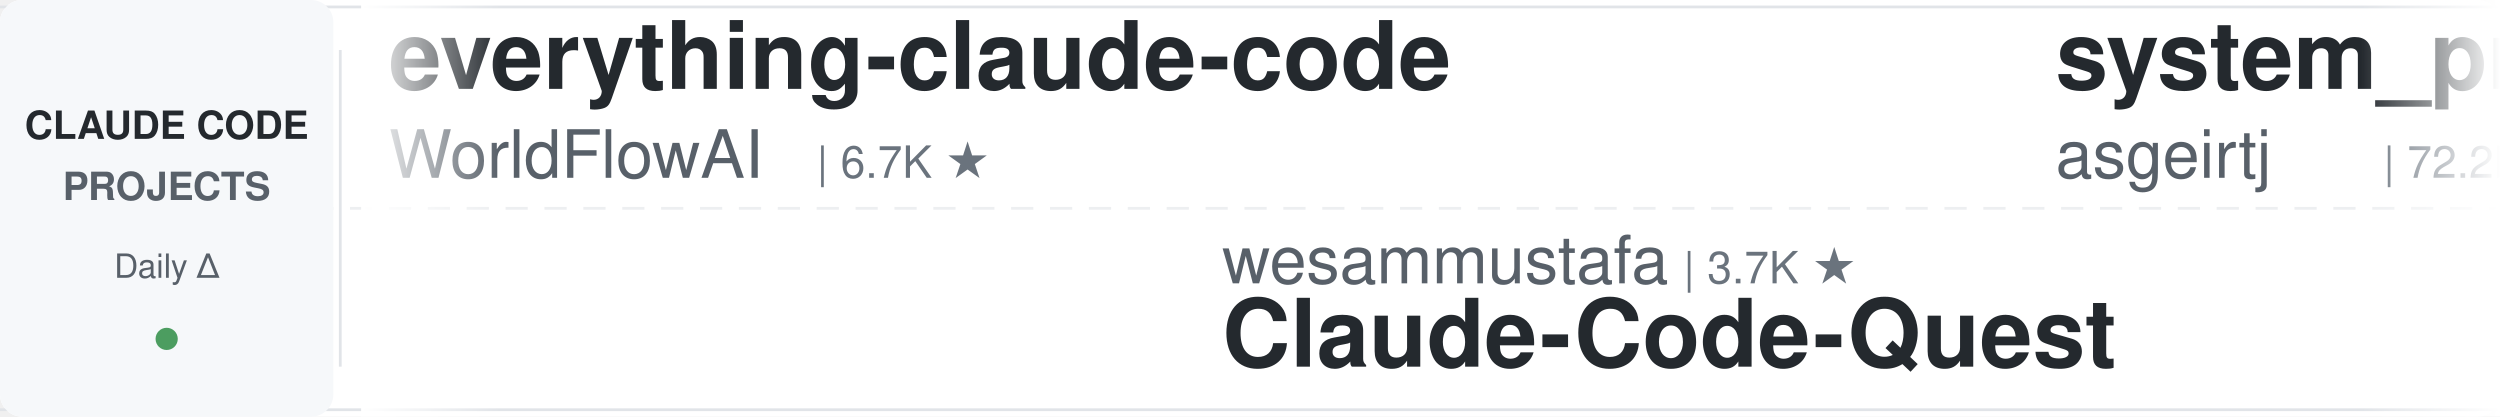
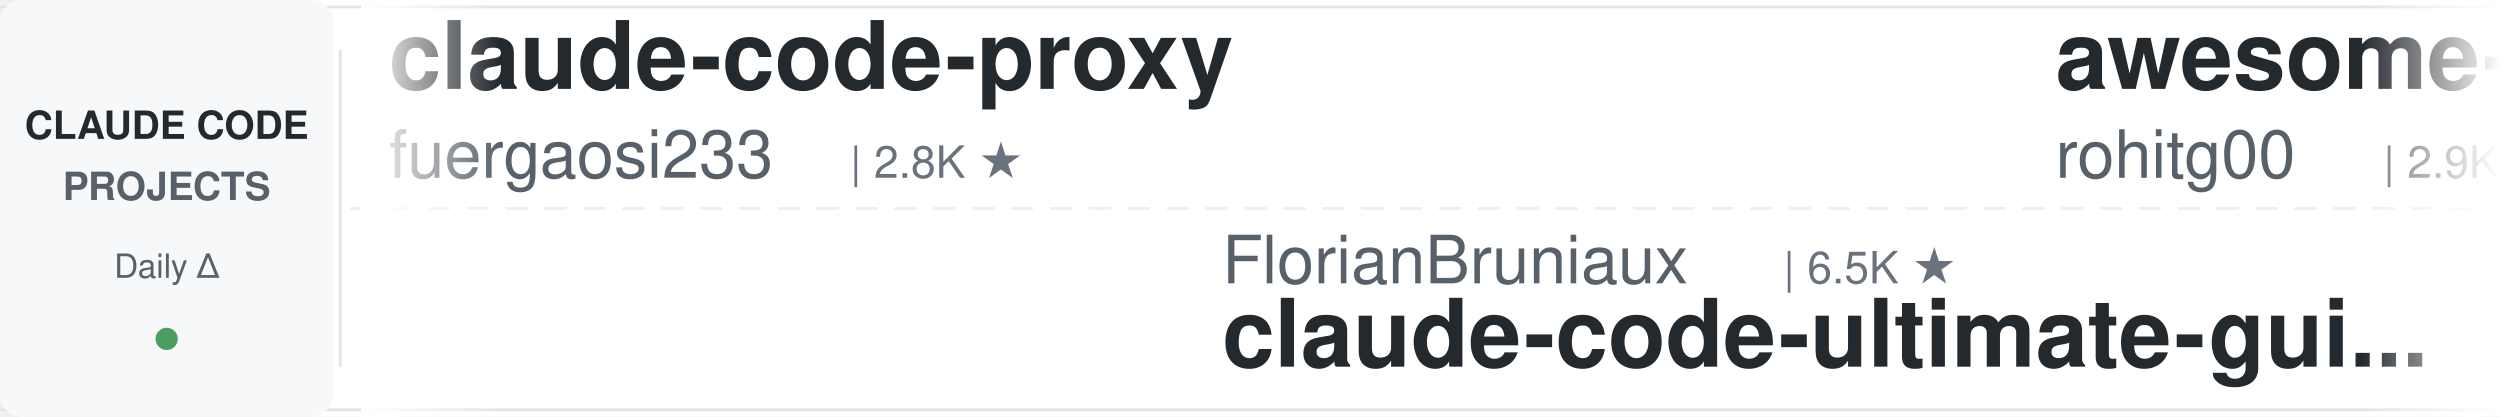
<svg xmlns="http://www.w3.org/2000/svg" width="900" height="150">
  <defs>
    <linearGradient id="leftFade" x1="0%" y1="0%" x2="100%" y2="0%">
      <stop offset="0%" style="stop-color:#ffffff;stop-opacity:1" />
      <stop offset="100%" style="stop-color:#ffffff;stop-opacity:0" />
    </linearGradient>
    <linearGradient id="rightFade" x1="0%" y1="0%" x2="100%" y2="0%">
      <stop offset="0%" style="stop-color:#ffffff;stop-opacity:0" />
      <stop offset="100%" style="stop-color:#ffffff;stop-opacity:1" />
    </linearGradient>
  </defs>
  <rect width="900" height="150" fill="#ffffff" rx="8" />
  <rect x="0" y="2" width="900" height="1" fill="#e1e4e8" />
  <rect x="0" y="147" width="900" height="1" fill="#e1e4e8" />
  <line x1="0" y1="75" x2="900" y2="75" stroke="#e1e4e8" stroke-width="1" stroke-dasharray="8 6" opacity="0.6" />
  <rect x="0" y="0" width="120" height="150" fill="#f6f8fa" rx="8" />
  <text x="60" y="50" font-family="-apple-system, BlinkMacSystemFont, 'Segoe UI', Helvetica, Arial, sans-serif" font-size="14" font-weight="600" fill="#24292e" text-anchor="middle">CLAUDE CODE</text>
  <text x="60" y="72" font-family="-apple-system, BlinkMacSystemFont, 'Segoe UI', Helvetica, Arial, sans-serif" font-size="14" font-weight="600" fill="#586069" text-anchor="middle">PROJECTS</text>
  <text x="60" y="100" font-family="-apple-system, BlinkMacSystemFont, 'Segoe UI', Helvetica, Arial, sans-serif" font-size="12" font-weight="500" fill="#586069" text-anchor="middle">Daily Δ</text>
  <circle cx="60" cy="122" r="4" fill="#22863a" opacity="0.8" />
  <rect x="122" y="18" width="1" height="114" fill="#e1e4e8" />
  <clipPath id="tickerClip">
    <rect x="130" y="0" width="770" height="150" />
  </clipPath>
  <g clip-path="url(#tickerClip)">
    <g id="tickerItems">
      <animateTransform attributeName="transform" attributeType="XML" type="translate" from="0 0" to="-3000 0" dur="54s" repeatCount="indefinite" />
      <g transform="translate(0, 0)">
-         <text x="140" y="32" font-family="-apple-system, BlinkMacSystemFont, 'Segoe UI', Helvetica, Arial, sans-serif" font-size="34" font-weight="600" fill="#24292e">everything-claude-code</text>
-         <text x="140" y="64" font-family="-apple-system, BlinkMacSystemFont, 'Segoe UI', Helvetica, Arial, sans-serif" font-size="24" font-weight="400" fill="#586069">WorldFlowAI</text>
-         <text x="294" y="64" font-family="-apple-system, BlinkMacSystemFont, 'Segoe UI', Helvetica, Arial, sans-serif" font-size="16" font-weight="500" fill="#6a737d">| 6.7K ★</text>
+         <text x="140" y="32" font-family="-apple-system, BlinkMacSystemFont, 'Segoe UI', Helvetica, Arial, sans-serif" font-size="34" font-weight="600" fill="#24292e">claude-code-proxy</text>
+         <text x="140" y="64" font-family="-apple-system, BlinkMacSystemFont, 'Segoe UI', Helvetica, Arial, sans-serif" font-size="24" font-weight="400" fill="#586069">fuergaosi233</text>
+         <text x="306" y="64" font-family="-apple-system, BlinkMacSystemFont, 'Segoe UI', Helvetica, Arial, sans-serif" font-size="16" font-weight="500" fill="#6a737d">| 2.8K ★</text>
      </g>
      <g transform="translate(300, 0)">
-         <text x="140" y="102" font-family="-apple-system, BlinkMacSystemFont, 'Segoe UI', Helvetica, Arial, sans-serif" font-size="24" font-weight="400" fill="#586069">wesammustafa</text>
-         <text x="306" y="102" font-family="-apple-system, BlinkMacSystemFont, 'Segoe UI', Helvetica, Arial, sans-serif" font-size="16" font-weight="500" fill="#6a737d">| 3.7K ★</text>
-         <text x="140" y="132" font-family="-apple-system, BlinkMacSystemFont, 'Segoe UI', Helvetica, Arial, sans-serif" font-size="34" font-weight="600" fill="#24292e">Claude-Code-Quest</text>
+         <text x="140" y="102" font-family="-apple-system, BlinkMacSystemFont, 'Segoe UI', Helvetica, Arial, sans-serif" font-size="24" font-weight="400" fill="#586069">FlorianBruniaux</text>
+         <text x="342" y="102" font-family="-apple-system, BlinkMacSystemFont, 'Segoe UI', Helvetica, Arial, sans-serif" font-size="16" font-weight="500" fill="#6a737d">| 6.5K ★</text>
+         <text x="140" y="132" font-family="-apple-system, BlinkMacSystemFont, 'Segoe UI', Helvetica, Arial, sans-serif" font-size="34" font-weight="600" fill="#24292e">claude-code-ultimate-gui...</text>
      </g>
      <g transform="translate(600, 0)">
-         <text x="140" y="32" font-family="-apple-system, BlinkMacSystemFont, 'Segoe UI', Helvetica, Arial, sans-serif" font-size="34" font-weight="600" fill="#24292e">system_prompts_leaks</text>
-         <text x="140" y="64" font-family="-apple-system, BlinkMacSystemFont, 'Segoe UI', Helvetica, Arial, sans-serif" font-size="24" font-weight="400" fill="#586069">asgeirtj</text>
-         <text x="258" y="64" font-family="-apple-system, BlinkMacSystemFont, 'Segoe UI', Helvetica, Arial, sans-serif" font-size="16" font-weight="500" fill="#6a737d">| 72.2K ★</text>
+         <text x="140" y="32" font-family="-apple-system, BlinkMacSystemFont, 'Segoe UI', Helvetica, Arial, sans-serif" font-size="34" font-weight="600" fill="#24292e">awesome-claude-code-tool...</text>
+         <text x="140" y="64" font-family="-apple-system, BlinkMacSystemFont, 'Segoe UI', Helvetica, Arial, sans-serif" font-size="24" font-weight="400" fill="#586069">rohitg00</text>
+         <text x="258" y="64" font-family="-apple-system, BlinkMacSystemFont, 'Segoe UI', Helvetica, Arial, sans-serif" font-size="16" font-weight="500" fill="#6a737d">| 2.9K ★</text>
      </g>
      <g transform="translate(900, 0)">
-         <text x="140" y="102" font-family="-apple-system, BlinkMacSystemFont, 'Segoe UI', Helvetica, Arial, sans-serif" font-size="24" font-weight="400" fill="#586069">musistudio</text>
-         <text x="282" y="102" font-family="-apple-system, BlinkMacSystemFont, 'Segoe UI', Helvetica, Arial, sans-serif" font-size="16" font-weight="500" fill="#6a737d">| 38.3K ★</text>
-         <text x="140" y="132" font-family="-apple-system, BlinkMacSystemFont, 'Segoe UI', Helvetica, Arial, sans-serif" font-size="34" font-weight="600" fill="#24292e">claude-code-router</text>
+         <text x="140" y="102" font-family="-apple-system, BlinkMacSystemFont, 'Segoe UI', Helvetica, Arial, sans-serif" font-size="24" font-weight="400" fill="#586069">disler</text>
+         <text x="234" y="102" font-family="-apple-system, BlinkMacSystemFont, 'Segoe UI', Helvetica, Arial, sans-serif" font-size="16" font-weight="500" fill="#6a737d">| 1.7K ★</text>
+         <text x="140" y="132" font-family="-apple-system, BlinkMacSystemFont, 'Segoe UI', Helvetica, Arial, sans-serif" font-size="34" font-weight="600" fill="#24292e">pi-vs-claude-code</text>
      </g>
      <g transform="translate(1200, 0)">
-         <text x="140" y="32" font-family="-apple-system, BlinkMacSystemFont, 'Segoe UI', Helvetica, Arial, sans-serif" font-size="34" font-weight="600" fill="#24292e">edmunds-claude-code</text>
-         <text x="140" y="64" font-family="-apple-system, BlinkMacSystemFont, 'Segoe UI', Helvetica, Arial, sans-serif" font-size="24" font-weight="400" fill="#586069">edmund-io</text>
-         <text x="270" y="64" font-family="-apple-system, BlinkMacSystemFont, 'Segoe UI', Helvetica, Arial, sans-serif" font-size="16" font-weight="500" fill="#6a737d">| 1.5K ★</text>
+         <text x="140" y="32" font-family="-apple-system, BlinkMacSystemFont, 'Segoe UI', Helvetica, Arial, sans-serif" font-size="34" font-weight="600" fill="#24292e">claude-code-rev</text>
+         <text x="140" y="64" font-family="-apple-system, BlinkMacSystemFont, 'Segoe UI', Helvetica, Arial, sans-serif" font-size="24" font-weight="400" fill="#586069">oboard</text>
+         <text x="234" y="64" font-family="-apple-system, BlinkMacSystemFont, 'Segoe UI', Helvetica, Arial, sans-serif" font-size="16" font-weight="500" fill="#6a737d">| 3.3K ★</text>
      </g>
      <g transform="translate(1500, 0)">
-         <text x="140" y="102" font-family="-apple-system, BlinkMacSystemFont, 'Segoe UI', Helvetica, Arial, sans-serif" font-size="24" font-weight="400" fill="#586069">Piebald-AI</text>
-         <text x="282" y="102" font-family="-apple-system, BlinkMacSystemFont, 'Segoe UI', Helvetica, Arial, sans-serif" font-size="16" font-weight="500" fill="#6a737d">| 13.2K ★</text>
-         <text x="140" y="132" font-family="-apple-system, BlinkMacSystemFont, 'Segoe UI', Helvetica, Arial, sans-serif" font-size="34" font-weight="600" fill="#24292e">claude-code-system-promp...</text>
+         <text x="140" y="102" font-family="-apple-system, BlinkMacSystemFont, 'Segoe UI', Helvetica, Arial, sans-serif" font-size="24" font-weight="400" fill="#586069">techjarves</text>
+         <text x="282" y="102" font-family="-apple-system, BlinkMacSystemFont, 'Segoe UI', Helvetica, Arial, sans-serif" font-size="16" font-weight="500" fill="#6a737d">| 1.6K ★</text>
+         <text x="140" y="132" font-family="-apple-system, BlinkMacSystemFont, 'Segoe UI', Helvetica, Arial, sans-serif" font-size="34" font-weight="600" fill="#24292e">ClaudeCode-Portable</text>
      </g>
      <g transform="translate(1800, 0)">
-         <text x="140" y="32" font-family="-apple-system, BlinkMacSystemFont, 'Segoe UI', Helvetica, Arial, sans-serif" font-size="34" font-weight="600" fill="#24292e">learn-claude-code</text>
-         <text x="140" y="64" font-family="-apple-system, BlinkMacSystemFont, 'Segoe UI', Helvetica, Arial, sans-serif" font-size="24" font-weight="400" fill="#586069">shareAI-lab</text>
-         <text x="294" y="64" font-family="-apple-system, BlinkMacSystemFont, 'Segoe UI', Helvetica, Arial, sans-serif" font-size="16" font-weight="500" fill="#6a737d">| 80.7K ★</text>
+         <text x="140" y="32" font-family="-apple-system, BlinkMacSystemFont, 'Segoe UI', Helvetica, Arial, sans-serif" font-size="34" font-weight="600" fill="#24292e">my-claude-code-setup</text>
+         <text x="140" y="64" font-family="-apple-system, BlinkMacSystemFont, 'Segoe UI', Helvetica, Arial, sans-serif" font-size="24" font-weight="400" fill="#586069">centminmod</text>
+         <text x="282" y="64" font-family="-apple-system, BlinkMacSystemFont, 'Segoe UI', Helvetica, Arial, sans-serif" font-size="16" font-weight="500" fill="#6a737d">| 2.7K ★</text>
      </g>
      <g transform="translate(2100, 0)">
+         <text x="140" y="102" font-family="-apple-system, BlinkMacSystemFont, 'Segoe UI', Helvetica, Arial, sans-serif" font-size="24" font-weight="400" fill="#586069">shanraisshan</text>
+         <text x="306" y="102" font-family="-apple-system, BlinkMacSystemFont, 'Segoe UI', Helvetica, Arial, sans-serif" font-size="16" font-weight="500" fill="#6a737d">| 69.3K ★</text>
+         <text x="140" y="132" font-family="-apple-system, BlinkMacSystemFont, 'Segoe UI', Helvetica, Arial, sans-serif" font-size="34" font-weight="600" fill="#24292e">claude-code-best-practic...</text>
+       </g>
+       <g transform="translate(2400, 0)">
+         <text x="140" y="32" font-family="-apple-system, BlinkMacSystemFont, 'Segoe UI', Helvetica, Arial, sans-serif" font-size="34" font-weight="600" fill="#24292e">claude-code-reverse</text>
+         <text x="140" y="64" font-family="-apple-system, BlinkMacSystemFont, 'Segoe UI', Helvetica, Arial, sans-serif" font-size="24" font-weight="400" fill="#586069">Yuyz0112</text>
+         <text x="258" y="64" font-family="-apple-system, BlinkMacSystemFont, 'Segoe UI', Helvetica, Arial, sans-serif" font-size="16" font-weight="500" fill="#6a737d">| 2.5K ★</text>
+       </g>
+       <g transform="translate(2700, 0)">
        <text x="140" y="102" font-family="-apple-system, BlinkMacSystemFont, 'Segoe UI', Helvetica, Arial, sans-serif" font-size="24" font-weight="400" fill="#586069">overwirehq</text>
        <text x="282" y="102" font-family="-apple-system, BlinkMacSystemFont, 'Segoe UI', Helvetica, Arial, sans-serif" font-size="16" font-weight="500" fill="#6a737d">| 2.8K ★</text>
        <text x="140" y="132" font-family="-apple-system, BlinkMacSystemFont, 'Segoe UI', Helvetica, Arial, sans-serif" font-size="34" font-weight="600" fill="#24292e">claude-code-telegram</text>
      </g>
-       <g transform="translate(2400, 0)">
-         <text x="140" y="32" font-family="-apple-system, BlinkMacSystemFont, 'Segoe UI', Helvetica, Arial, sans-serif" font-size="34" font-weight="600" fill="#24292e">ClaudeCode-Portable</text>
-         <text x="140" y="64" font-family="-apple-system, BlinkMacSystemFont, 'Segoe UI', Helvetica, Arial, sans-serif" font-size="24" font-weight="400" fill="#586069">techjarves</text>
-         <text x="282" y="64" font-family="-apple-system, BlinkMacSystemFont, 'Segoe UI', Helvetica, Arial, sans-serif" font-size="16" font-weight="500" fill="#6a737d">| 1.6K ★</text>
-       </g>
-       <g transform="translate(2700, 0)">
-         <text x="140" y="102" font-family="-apple-system, BlinkMacSystemFont, 'Segoe UI', Helvetica, Arial, sans-serif" font-size="24" font-weight="400" fill="#586069">affaan-m</text>
-         <text x="258" y="102" font-family="-apple-system, BlinkMacSystemFont, 'Segoe UI', Helvetica, Arial, sans-serif" font-size="16" font-weight="500" fill="#6a737d">| 307.7K ★</text>
-         <text x="140" y="132" font-family="-apple-system, BlinkMacSystemFont, 'Segoe UI', Helvetica, Arial, sans-serif" font-size="34" font-weight="600" fill="#24292e">ECC</text>
-       </g>
      <g transform="translate(3000, 0)">
-         <text x="140" y="32" font-family="-apple-system, BlinkMacSystemFont, 'Segoe UI', Helvetica, Arial, sans-serif" font-size="34" font-weight="600" fill="#24292e">everything-claude-code</text>
-         <text x="140" y="64" font-family="-apple-system, BlinkMacSystemFont, 'Segoe UI', Helvetica, Arial, sans-serif" font-size="24" font-weight="400" fill="#586069">WorldFlowAI</text>
-         <text x="294" y="64" font-family="-apple-system, BlinkMacSystemFont, 'Segoe UI', Helvetica, Arial, sans-serif" font-size="16" font-weight="500" fill="#6a737d">| 6.7K ★</text>
+         <text x="140" y="32" font-family="-apple-system, BlinkMacSystemFont, 'Segoe UI', Helvetica, Arial, sans-serif" font-size="34" font-weight="600" fill="#24292e">claude-code-proxy</text>
+         <text x="140" y="64" font-family="-apple-system, BlinkMacSystemFont, 'Segoe UI', Helvetica, Arial, sans-serif" font-size="24" font-weight="400" fill="#586069">fuergaosi233</text>
+         <text x="306" y="64" font-family="-apple-system, BlinkMacSystemFont, 'Segoe UI', Helvetica, Arial, sans-serif" font-size="16" font-weight="500" fill="#6a737d">| 2.8K ★</text>
      </g>
      <g transform="translate(3300, 0)">
-         <text x="140" y="102" font-family="-apple-system, BlinkMacSystemFont, 'Segoe UI', Helvetica, Arial, sans-serif" font-size="24" font-weight="400" fill="#586069">wesammustafa</text>
-         <text x="306" y="102" font-family="-apple-system, BlinkMacSystemFont, 'Segoe UI', Helvetica, Arial, sans-serif" font-size="16" font-weight="500" fill="#6a737d">| 3.7K ★</text>
-         <text x="140" y="132" font-family="-apple-system, BlinkMacSystemFont, 'Segoe UI', Helvetica, Arial, sans-serif" font-size="34" font-weight="600" fill="#24292e">Claude-Code-Quest</text>
+         <text x="140" y="102" font-family="-apple-system, BlinkMacSystemFont, 'Segoe UI', Helvetica, Arial, sans-serif" font-size="24" font-weight="400" fill="#586069">FlorianBruniaux</text>
+         <text x="342" y="102" font-family="-apple-system, BlinkMacSystemFont, 'Segoe UI', Helvetica, Arial, sans-serif" font-size="16" font-weight="500" fill="#6a737d">| 6.5K ★</text>
+         <text x="140" y="132" font-family="-apple-system, BlinkMacSystemFont, 'Segoe UI', Helvetica, Arial, sans-serif" font-size="34" font-weight="600" fill="#24292e">claude-code-ultimate-gui...</text>
      </g>
      <g transform="translate(3600, 0)">
-         <text x="140" y="32" font-family="-apple-system, BlinkMacSystemFont, 'Segoe UI', Helvetica, Arial, sans-serif" font-size="34" font-weight="600" fill="#24292e">system_prompts_leaks</text>
-         <text x="140" y="64" font-family="-apple-system, BlinkMacSystemFont, 'Segoe UI', Helvetica, Arial, sans-serif" font-size="24" font-weight="400" fill="#586069">asgeirtj</text>
-         <text x="258" y="64" font-family="-apple-system, BlinkMacSystemFont, 'Segoe UI', Helvetica, Arial, sans-serif" font-size="16" font-weight="500" fill="#6a737d">| 72.2K ★</text>
+         <text x="140" y="32" font-family="-apple-system, BlinkMacSystemFont, 'Segoe UI', Helvetica, Arial, sans-serif" font-size="34" font-weight="600" fill="#24292e">awesome-claude-code-tool...</text>
+         <text x="140" y="64" font-family="-apple-system, BlinkMacSystemFont, 'Segoe UI', Helvetica, Arial, sans-serif" font-size="24" font-weight="400" fill="#586069">rohitg00</text>
+         <text x="258" y="64" font-family="-apple-system, BlinkMacSystemFont, 'Segoe UI', Helvetica, Arial, sans-serif" font-size="16" font-weight="500" fill="#6a737d">| 2.9K ★</text>
      </g>
      <g transform="translate(3900, 0)">
-         <text x="140" y="102" font-family="-apple-system, BlinkMacSystemFont, 'Segoe UI', Helvetica, Arial, sans-serif" font-size="24" font-weight="400" fill="#586069">musistudio</text>
-         <text x="282" y="102" font-family="-apple-system, BlinkMacSystemFont, 'Segoe UI', Helvetica, Arial, sans-serif" font-size="16" font-weight="500" fill="#6a737d">| 38.3K ★</text>
-         <text x="140" y="132" font-family="-apple-system, BlinkMacSystemFont, 'Segoe UI', Helvetica, Arial, sans-serif" font-size="34" font-weight="600" fill="#24292e">claude-code-router</text>
+         <text x="140" y="102" font-family="-apple-system, BlinkMacSystemFont, 'Segoe UI', Helvetica, Arial, sans-serif" font-size="24" font-weight="400" fill="#586069">disler</text>
+         <text x="234" y="102" font-family="-apple-system, BlinkMacSystemFont, 'Segoe UI', Helvetica, Arial, sans-serif" font-size="16" font-weight="500" fill="#6a737d">| 1.7K ★</text>
+         <text x="140" y="132" font-family="-apple-system, BlinkMacSystemFont, 'Segoe UI', Helvetica, Arial, sans-serif" font-size="34" font-weight="600" fill="#24292e">pi-vs-claude-code</text>
      </g>
    </g>
  </g>
  <rect x="130" y="0" width="50" height="150" fill="url(#leftFade)" />
  <rect x="850" y="0" width="50" height="150" fill="url(#rightFade)" />
</svg>
